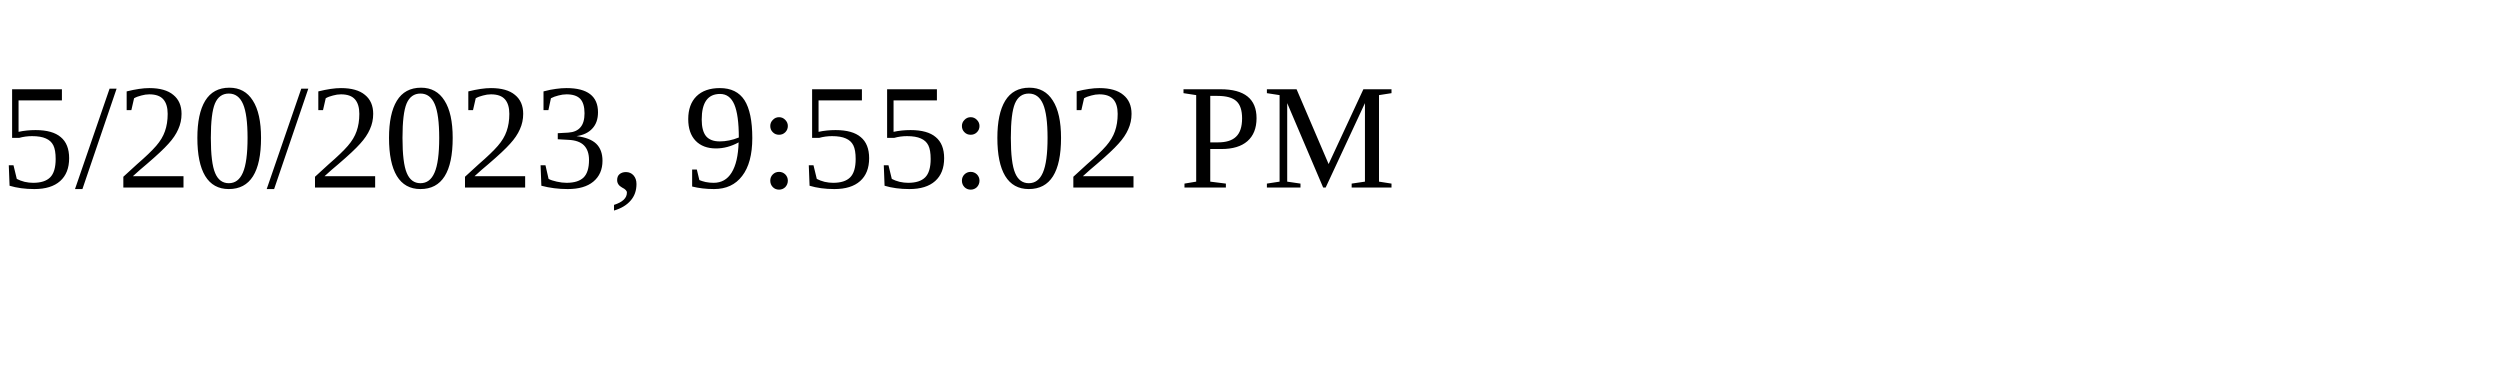
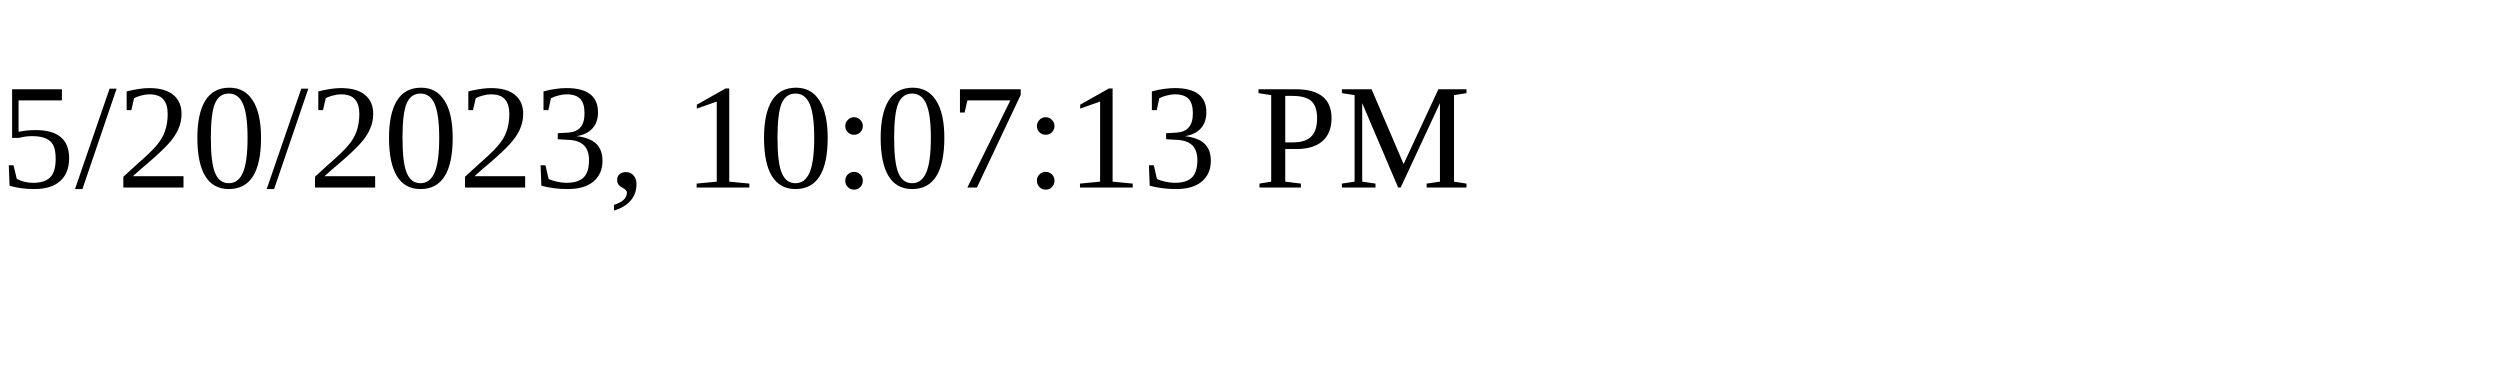
<svg xmlns="http://www.w3.org/2000/svg" height="30" width="200">
-   <text x="0" y="15">5/20/2023, 9:55:02 PM</text>
+   <text x="0" y="15">5/20/2023, 10:07:13 PM</text>
</svg>
